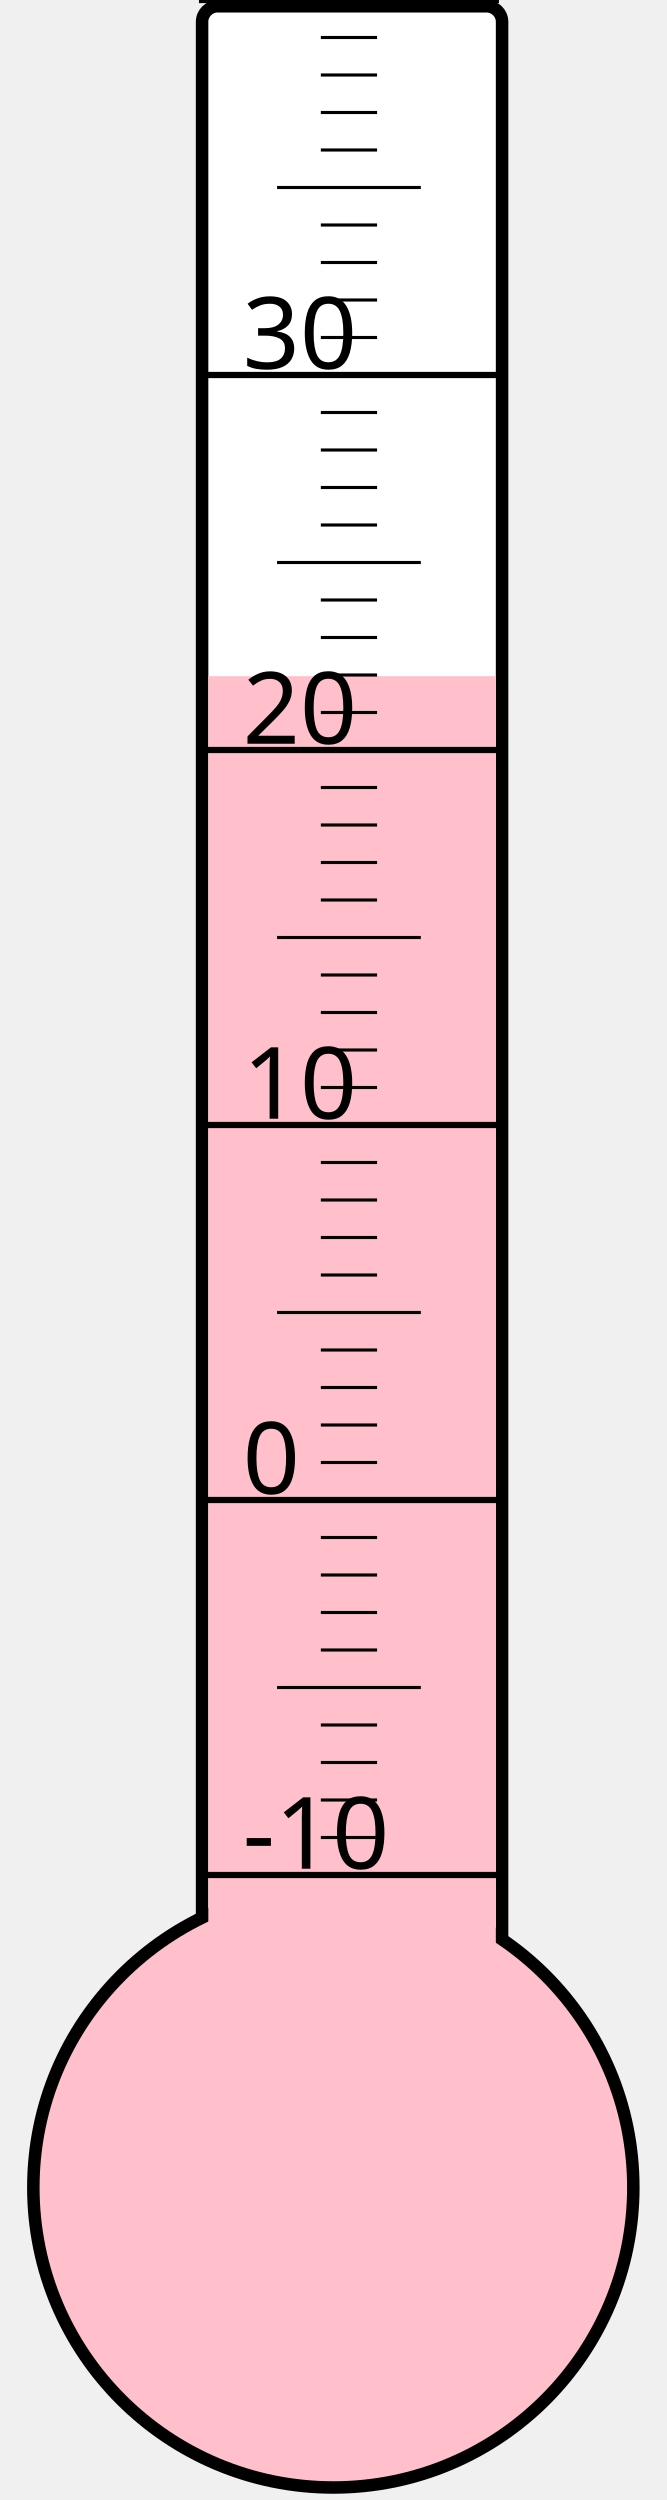
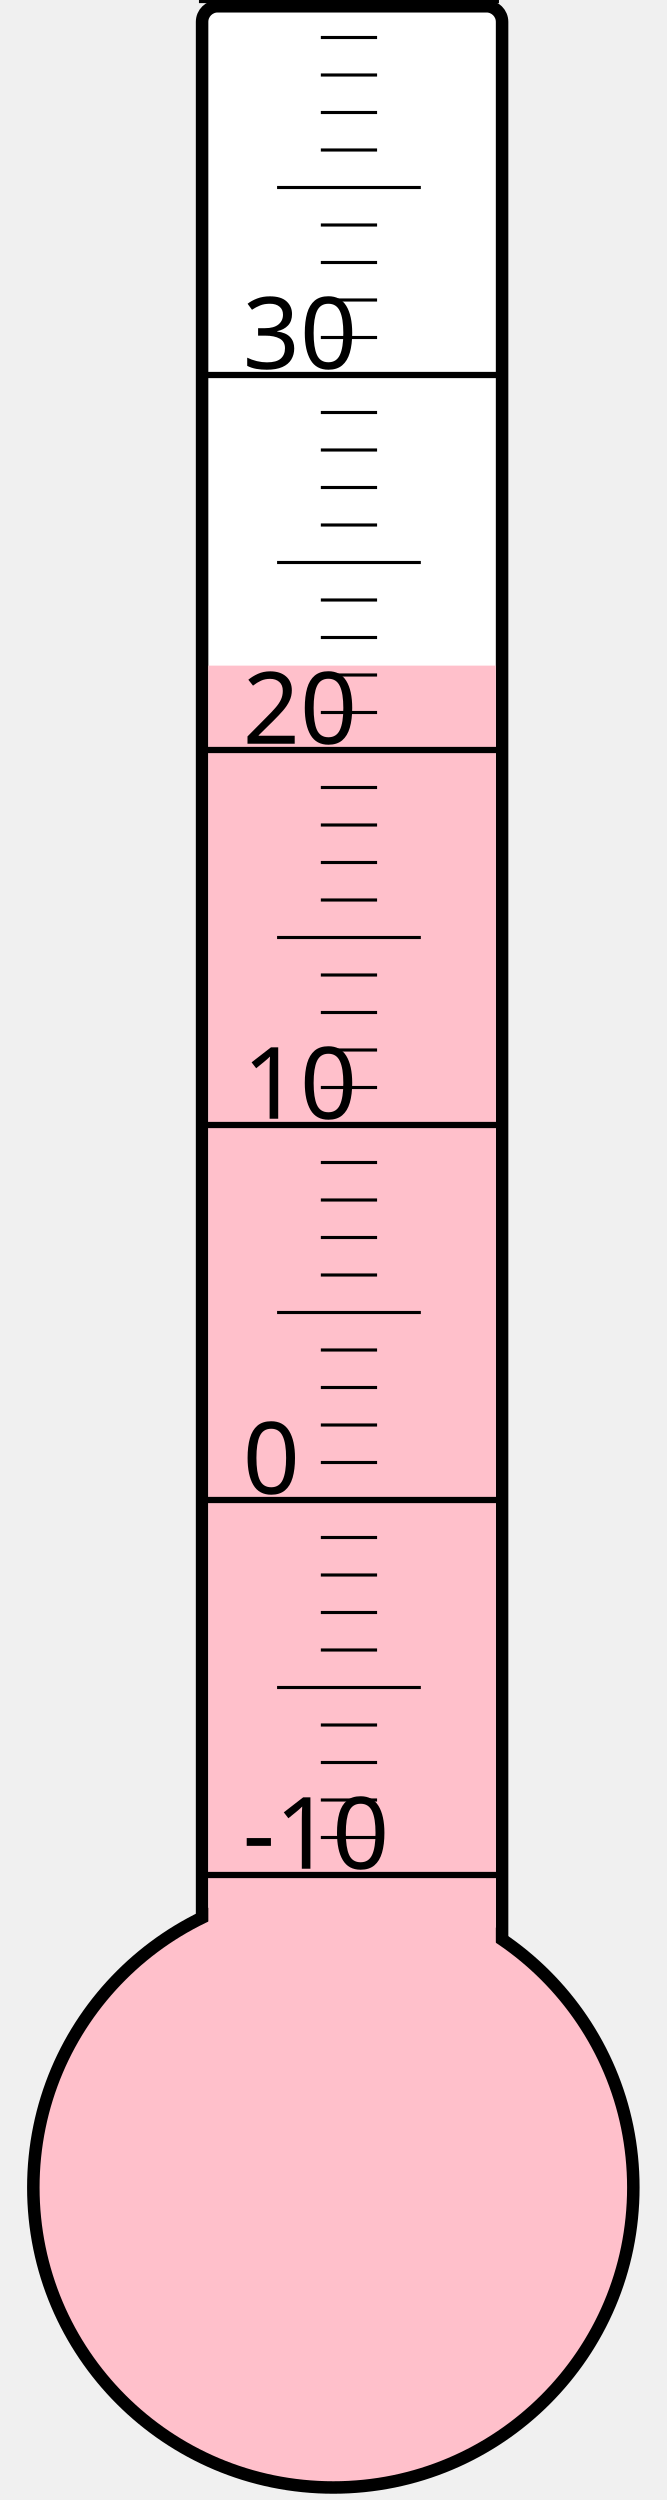
<svg xmlns="http://www.w3.org/2000/svg" width="40px" height="150px" viewBox="0 0 200 800">
  <rect width="200" height="800" x="0" y="0" style="fill: #ffffeb; fill-opacity: 0;" />
  <rect width="96" height="680" x="58" y="2" rx="5" ry="5" style="fill: white; fill-opacity: 1; stroke: black; stroke-width: 4;" />
  <circle cx="100" cy="700" r="96" style="fill: pink; stroke: black; stroke-width: 4;" />
-   <rect width="92" height="483.625" x="60" y="216.375" style="fill: pink; fill-opacity: 1; stroke-width: 0;" />
+   <rect width="92" height="487.0" x="60" y="213.0" style="fill: pink; fill-opacity: 1; stroke-width: 0;" />
  <text x="71" y="598" style="font-family: sans-serif; font-size: 24pt;">-10</text>
  <text x="71" y="478" style="font-family: sans-serif; font-size: 24pt;">0</text>
  <text x="71" y="358" style="font-family: sans-serif; font-size: 24pt;">10</text>
  <text x="71" y="238" style="font-family: sans-serif; font-size: 24pt;">20</text>
  <text x="71" y="118" style="font-family: sans-serif; font-size: 24pt;">30</text>
  <g style="stroke: black;">
    <line x1="57" y1="600" x2="153" y2="600" style="stroke-width: 2;" />
    <line x1="96" y1="588" x2="114" y2="588" style="stroke-width: 1;" />
    <line x1="96" y1="576" x2="114" y2="576" style="stroke-width: 1;" />
    <line x1="96" y1="564" x2="114" y2="564" style="stroke-width: 1;" />
    <line x1="96" y1="552" x2="114" y2="552" style="stroke-width: 1;" />
    <line x1="82" y1="540" x2="128" y2="540" style="stroke-width: 1;" />
    <line x1="96" y1="528" x2="114" y2="528" style="stroke-width: 1;" />
    <line x1="96" y1="516" x2="114" y2="516" style="stroke-width: 1;" />
    <line x1="96" y1="504" x2="114" y2="504" style="stroke-width: 1;" />
    <line x1="96" y1="492" x2="114" y2="492" style="stroke-width: 1;" />
    <line x1="57" y1="480" x2="153" y2="480" style="stroke-width: 2;" />
    <line x1="96" y1="468" x2="114" y2="468" style="stroke-width: 1;" />
    <line x1="96" y1="456" x2="114" y2="456" style="stroke-width: 1;" />
    <line x1="96" y1="444" x2="114" y2="444" style="stroke-width: 1;" />
    <line x1="96" y1="432" x2="114" y2="432" style="stroke-width: 1;" />
    <line x1="82" y1="420" x2="128" y2="420" style="stroke-width: 1;" />
    <line x1="96" y1="408" x2="114" y2="408" style="stroke-width: 1;" />
    <line x1="96" y1="396" x2="114" y2="396" style="stroke-width: 1;" />
    <line x1="96" y1="384" x2="114" y2="384" style="stroke-width: 1;" />
    <line x1="96" y1="372" x2="114" y2="372" style="stroke-width: 1;" />
    <line x1="57" y1="360" x2="153" y2="360" style="stroke-width: 2;" />
    <line x1="96" y1="348" x2="114" y2="348" style="stroke-width: 1;" />
    <line x1="96" y1="336" x2="114" y2="336" style="stroke-width: 1;" />
    <line x1="96" y1="324" x2="114" y2="324" style="stroke-width: 1;" />
    <line x1="96" y1="312" x2="114" y2="312" style="stroke-width: 1;" />
    <line x1="82" y1="300" x2="128" y2="300" style="stroke-width: 1;" />
    <line x1="96" y1="288" x2="114" y2="288" style="stroke-width: 1;" />
    <line x1="96" y1="276" x2="114" y2="276" style="stroke-width: 1;" />
    <line x1="96" y1="264" x2="114" y2="264" style="stroke-width: 1;" />
    <line x1="96" y1="252" x2="114" y2="252" style="stroke-width: 1;" />
    <line x1="57" y1="240" x2="153" y2="240" style="stroke-width: 2;" />
    <line x1="96" y1="228" x2="114" y2="228" style="stroke-width: 1;" />
    <line x1="96" y1="216" x2="114" y2="216" style="stroke-width: 1;" />
    <line x1="96" y1="204" x2="114" y2="204" style="stroke-width: 1;" />
    <line x1="96" y1="192" x2="114" y2="192" style="stroke-width: 1;" />
    <line x1="82" y1="180" x2="128" y2="180" style="stroke-width: 1;" />
    <line x1="96" y1="168" x2="114" y2="168" style="stroke-width: 1;" />
    <line x1="96" y1="156" x2="114" y2="156" style="stroke-width: 1;" />
    <line x1="96" y1="144" x2="114" y2="144" style="stroke-width: 1;" />
    <line x1="96" y1="132" x2="114" y2="132" style="stroke-width: 1;" />
    <line x1="57" y1="120" x2="153" y2="120" style="stroke-width: 2;" />
    <line x1="96" y1="108" x2="114" y2="108" style="stroke-width: 1;" />
    <line x1="96" y1="96" x2="114" y2="96" style="stroke-width: 1;" />
    <line x1="96" y1="84" x2="114" y2="84" style="stroke-width: 1;" />
    <line x1="96" y1="72" x2="114" y2="72" style="stroke-width: 1;" />
    <line x1="82" y1="60" x2="128" y2="60" style="stroke-width: 1;" />
    <line x1="96" y1="48" x2="114" y2="48" style="stroke-width: 1;" />
    <line x1="96" y1="36" x2="114" y2="36" style="stroke-width: 1;" />
    <line x1="96" y1="24" x2="114" y2="24" style="stroke-width: 1;" />
    <line x1="96" y1="12" x2="114" y2="12" style="stroke-width: 1;" />
    <line x1="57" y1="0" x2="153" y2="0" style="stroke-width: 2;" />
  </g>
</svg>
